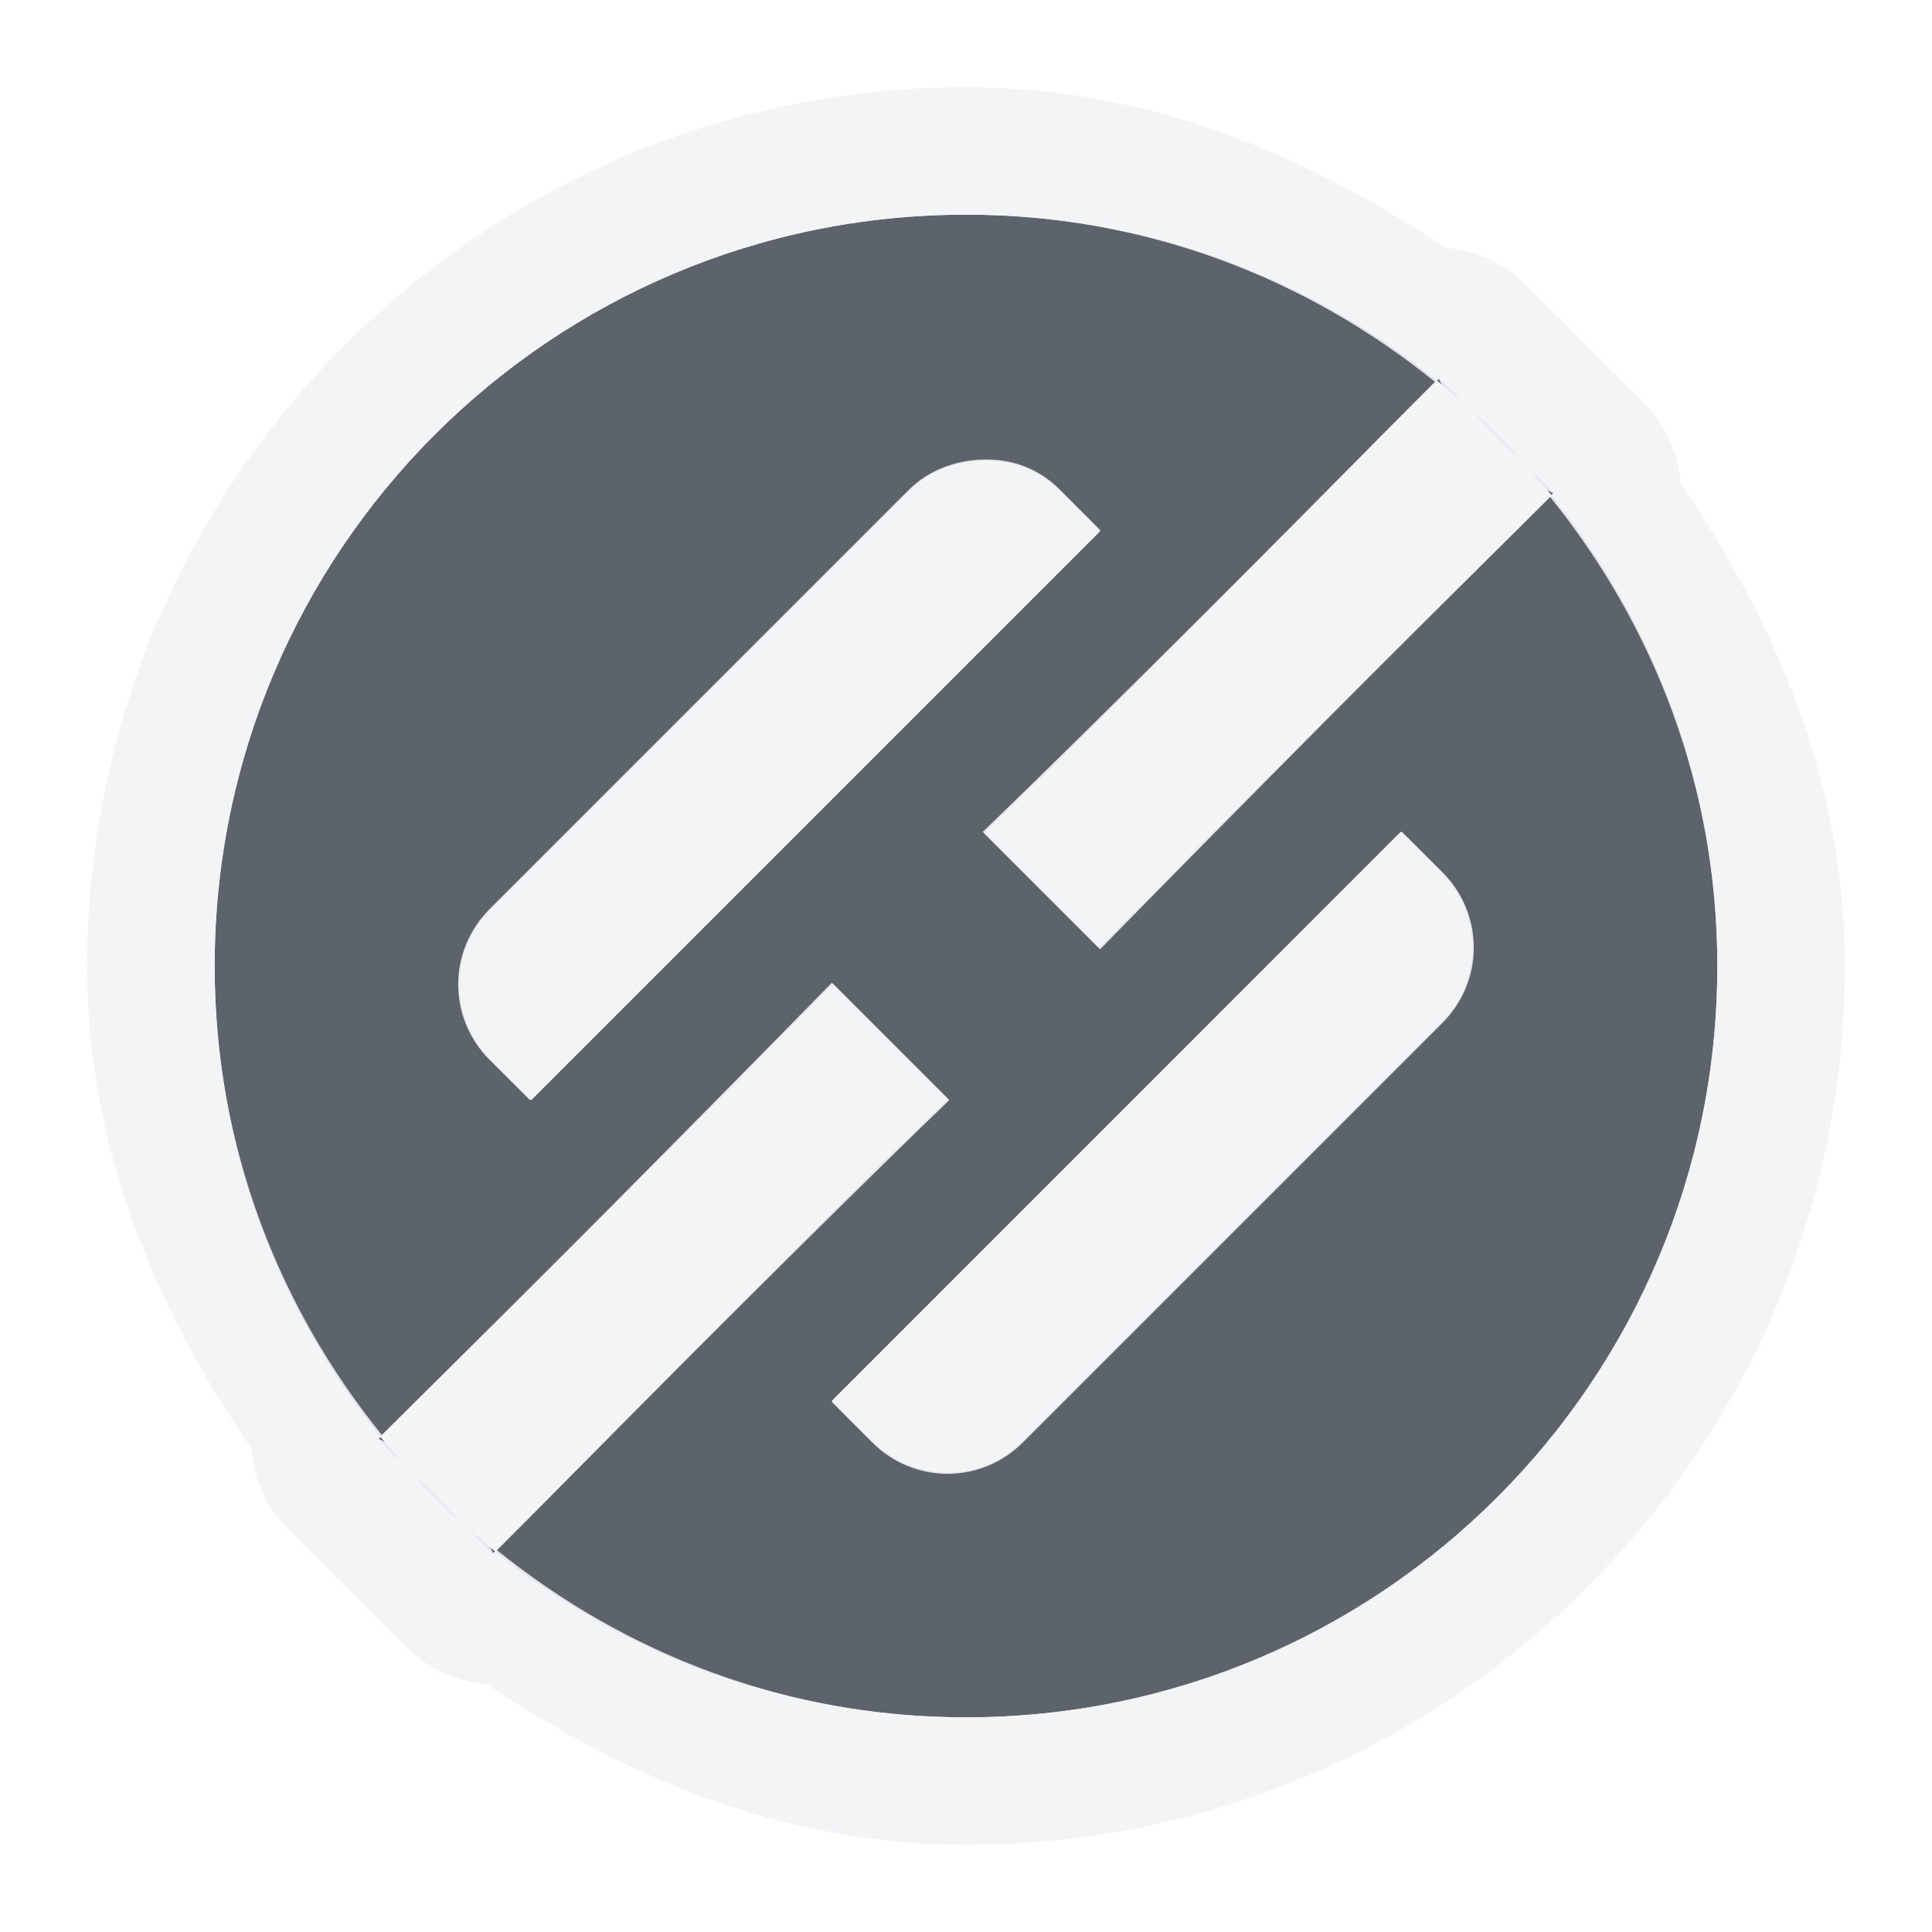
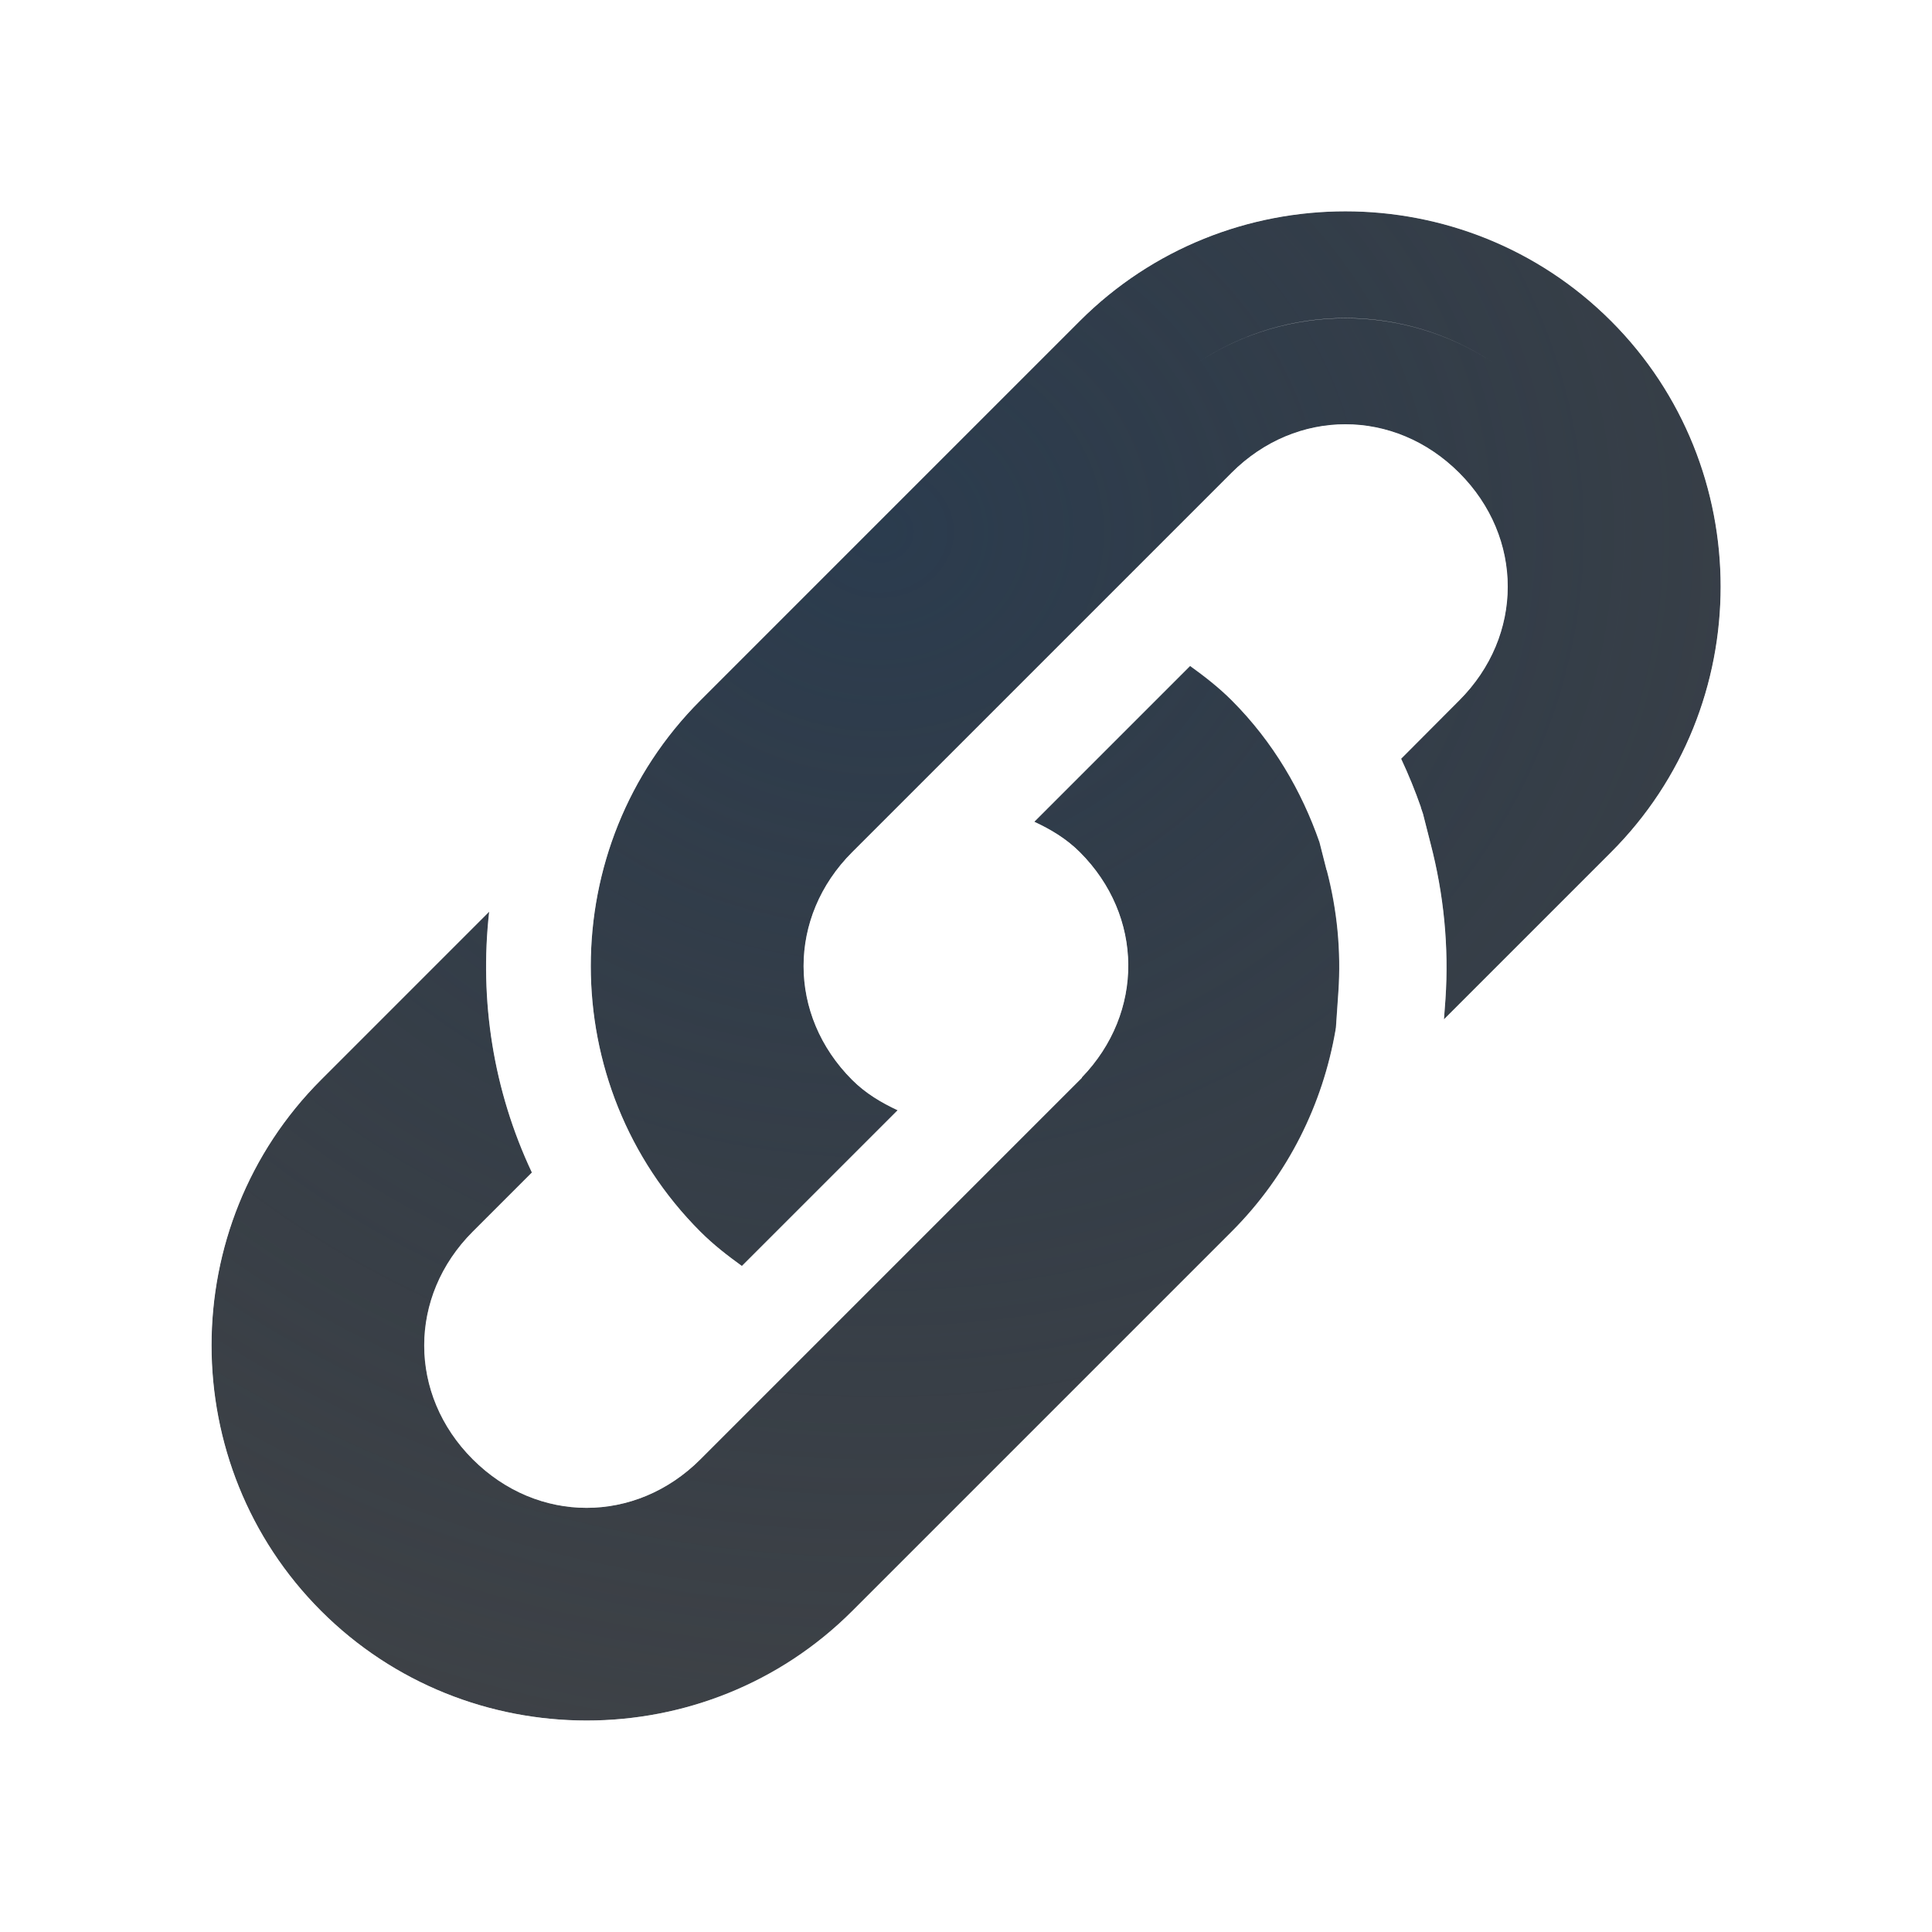
- <svg xmlns="http://www.w3.org/2000/svg" version="1.0" width="18" height="18" id="svg2">
-   <defs id="defs4" />
-   <path id="path3000" d="M 8,1 C 4.134,1 1,4.134 1,8 1,11.866 4.134,15 8,15 c 3.866,1e-6 7,-3.134 7,-7 0,-3.866 -3.134,-7 -7,-7 z M 12.405,2.522 13.478,3.595 C 12.296,4.768 10.404,6.643 9.239,7.833 L 8.167,6.761 C 9.367,5.606 11.228,3.7 12.405,2.522 z M 8.188,3.292 c 0.256,0 0.492,0.085 0.688,0.281 l 0.375,0.375 -5.303,5.303 -0.375,-0.375 c -0.392,-0.392 -0.392,-1.015 0,-1.406 L 7.47,3.573 C 7.666,3.377 7.933,3.292 8.188,3.292 z m 3.863,3.457 0.375,0.375 c 0.392,0.392 0.392,1.015 0,1.406 L 8.53,12.427 c -0.392,0.392 -1.015,0.392 -1.406,0 L 6.749,12.052 z M 6.761,8.167 7.833,9.239 C 6.633,10.394 4.772,12.3 3.595,13.478 L 2.522,12.405 C 3.704,11.232 5.596,9.357 6.761,8.167 z" style="color:#000000;fill:#27303a;fill-opacity:0.753;fill-rule:nonzero;stroke:none;stroke-width:2;marker:none;visibility:visible;display:inline;overflow:visible;enable-background:accumulate" transform="translate(1,1)" />
-   <path style="font-size:medium;font-style:normal;font-variant:normal;font-weight:normal;font-stretch:normal;text-indent:0;text-align:start;text-decoration:none;line-height:normal;letter-spacing:normal;word-spacing:normal;text-transform:none;direction:ltr;block-progression:tb;writing-mode:lr-tb;text-anchor:start;baseline-shift:baseline;color:#000000;fill:#f1f3f5;fill-opacity:0.903;fill-rule:nonzero;stroke:none;stroke-width:2;marker:none;visibility:visible;display:inline;overflow:visible;enable-background:accumulate;font-family:Sans;-inkscape-font-specification:Sans" d="M 8 -0.188 C 3.485 -0.187 -0.187 3.485 -0.188 8 C -0.188 9.701 0.45 11.187 1.344 12.5 A 1.2 1.2 0 0 0 1.344 12.531 A 1.2 1.2 0 0 0 1.688 13.25 L 2.219 13.781 L 2.75 14.312 A 1.2 1.2 0 0 0 3.5 14.688 C 3.507 14.692 3.524 14.683 3.531 14.688 C 4.837 15.566 6.315 16.188 8 16.188 C 12.515 16.188 16.188 12.515 16.188 8 C 16.188 6.299 15.55 4.813 14.656 3.5 C 14.651 3.493 14.661 3.476 14.656 3.469 A 1.2 1.2 0 0 0 14.312 2.75 L 13.781 2.219 L 13.25 1.688 A 1.2 1.2 0 0 0 12.5 1.312 C 12.493 1.308 12.476 1.317 12.469 1.312 C 11.163 0.434 9.685 -0.188 8 -0.188 z M 8 1 C 9.667 1 11.173 1.59 12.375 2.562 C 12.384 2.554 12.398 2.54 12.406 2.531 L 12.438 2.594 C 12.42 2.579 12.393 2.577 12.375 2.562 C 11.196 3.742 9.347 5.604 8.156 6.75 L 9.25 7.844 C 10.406 6.662 12.254 4.8 13.438 3.625 C 13.423 3.607 13.421 3.58 13.406 3.562 L 13.469 3.594 C 13.46 3.602 13.446 3.616 13.438 3.625 C 14.41 4.827 15 6.333 15 8 C 15 11.866 11.866 15 8 15 C 6.333 15 4.827 14.41 3.625 13.438 C 3.616 13.446 3.602 13.46 3.594 13.469 L 3.562 13.406 C 3.58 13.421 3.607 13.423 3.625 13.438 C 4.804 12.258 6.653 10.396 7.844 9.25 L 6.75 8.156 C 5.594 9.338 3.746 11.2 2.562 12.375 C 2.577 12.393 2.579 12.42 2.594 12.438 L 2.531 12.406 C 2.54 12.398 2.554 12.384 2.562 12.375 C 1.59 11.173 1 9.667 1 8 C 1 4.134 4.134 1 8 1 z M 8.188 3.281 C 7.932 3.281 7.665 3.367 7.469 3.562 L 3.562 7.469 C 3.171 7.86 3.171 8.483 3.562 8.875 L 3.938 9.25 L 9.25 3.938 L 8.875 3.562 C 8.679 3.367 8.443 3.281 8.188 3.281 z M 12.062 6.75 L 6.75 12.062 L 7.125 12.438 C 7.517 12.829 8.14 12.829 8.531 12.438 L 12.438 8.531 C 12.829 8.14 12.829 7.517 12.438 7.125 L 12.062 6.75 z " id="use2985" transform="translate(1,1)" />
+ <svg xmlns="http://www.w3.org/2000/svg" width="18" height="18" version="1.0">
+   <defs>
+     <radialGradient id="a" cx="-9415.5" cy="5034.2" r="9" gradientTransform="matrix(1.7986,0,0,1.5987,16943,-8043.2)" gradientUnits="userSpaceOnUse">
+       <stop stop-color="#213851" stop-opacity=".906" offset="0" />
+       <stop stop-color="#27303a" stop-opacity="0" offset="1" />
+     </radialGradient>
+     <radialGradient id="b" cx="-10.031" cy="12.907" r="9.344" gradientTransform="matrix(1.5071,0,0,1.2425,21.056,-9.08)" gradientUnits="userSpaceOnUse">
+       <stop stop-color="#ffffff" stop-opacity=".749" offset="0" />
+       <stop stop-color="#ffffff" stop-opacity=".605" offset="1" />
+     </radialGradient>
+   </defs>
+   <path d="m12.535 1.969c-0.897 0-1.794 0.341-2.475 1.022l-3.535 3.535c-1.361 1.361-1.361 3.588 0 4.949 0.122 0.122 0.253 0.224 0.387 0.32l1.451-1.451c-0.152-0.071-0.298-0.157-0.424-0.283-0.603-0.603-0.603-1.518 0-2.121l3.535-3.535c0.603-0.603 1.518-0.603 2.121 0 0.603 0.603 0.603 1.518 0 2.121l-0.541 0.543c0.07 0.149 0.131 0.3 0.184 0.451v0.004l0.02 0.059 0.07 0.275c0.123 0.473 0.172 0.963 0.139 1.451l-0.014 0.188 1.557-1.557c1.361-1.361 1.361-3.588 0-4.949-0.681-0.681-1.577-1.022-2.475-1.022zm-1.447 4.236-1.451 1.451c0.152 0.071 0.298 0.157 0.424 0.283 0.596 0.596 0.601 1.496 0.018 2.1l0.002 2e-3 -0.02 0.02-0.002 2e-3 -3.533 3.533c-0.603 0.603-1.518 0.603-2.121 0-0.603-0.603-0.603-1.518 0-2.121l0.551-0.551c-0.36-0.764-0.491-1.603-0.398-2.43l-1.566 1.566c-1.361 1.361-1.361 3.588 0 4.949s3.588 1.361 4.949 0l3.535-3.535c0.529-0.529 0.849-1.192 0.967-1.875l2e-3 -0.014 2e-3 -0.012 0.023-0.334c0.013-0.189 0.01-0.379-0.008-0.568-0.018-0.189-0.051-0.377-0.1-0.562l-2e-3 -0.002-0.062-0.244-0.004-0.016c-0.165-0.474-0.43-0.934-0.818-1.322-0.122-0.122-0.253-0.224-0.387-0.32z" color="#000000" color-rendering="auto" dominant-baseline="auto" fill="#090d11" fill-opacity=".766" image-rendering="auto" shape-rendering="auto" solid-color="#000000" style="font-feature-settings:normal;font-variant-alternates:normal;font-variant-caps:normal;font-variant-ligatures:normal;font-variant-numeric:normal;font-variant-position:normal;isolation:auto;mix-blend-mode:normal;paint-order:normal;shape-padding:0;text-decoration-color:#000000;text-decoration-line:none;text-decoration-style:solid;text-indent:0;text-orientation:mixed;text-transform:none;white-space:normal" />
+   <path d="m12.535 1.969c-0.897 0-1.794 0.341-2.475 1.022l-3.535 3.535c-1.361 1.361-1.361 3.588 0 4.949 0.122 0.122 0.253 0.224 0.387 0.32l1.451-1.451c-0.152-0.071-0.298-0.157-0.424-0.283-0.603-0.603-0.603-1.518 0-2.121l3.535-3.535c0.603-0.603 1.518-0.603 2.121 0 0.603 0.603 0.603 1.518 0 2.121l-0.541 0.543c0.07 0.149 0.131 0.3 0.184 0.451v0.004l0.02 0.059 0.07 0.275c0.123 0.473 0.172 0.963 0.139 1.451l-0.014 0.188 1.557-1.557c1.361-1.361 1.361-3.588 0-4.949-0.681-0.681-1.577-1.022-2.475-1.022zm-1.447 4.236-1.451 1.451c0.152 0.071 0.298 0.157 0.424 0.283 0.596 0.596 0.601 1.496 0.018 2.1l0.002 2e-3 -0.02 0.02-0.002 2e-3 -3.533 3.533c-0.603 0.603-1.518 0.603-2.121 0-0.603-0.603-0.603-1.518 0-2.121l0.551-0.551c-0.36-0.764-0.491-1.603-0.398-2.43l-1.566 1.566c-1.361 1.361-1.361 3.588 0 4.949s3.588 1.361 4.949 0l3.535-3.535c0.529-0.529 0.849-1.192 0.967-1.875l2e-3 -0.014 2e-3 -0.012 0.023-0.334c0.013-0.189 0.01-0.379-0.008-0.568-0.018-0.189-0.051-0.377-0.1-0.562l-2e-3 -0.002-0.062-0.244-0.004-0.016c-0.165-0.474-0.43-0.934-0.818-1.322-0.122-0.122-0.253-0.224-0.387-0.32z" color="#000000" color-rendering="auto" dominant-baseline="auto" fill="url(#a)" fill-opacity=".753" image-rendering="auto" shape-rendering="auto" solid-color="#000000" style="font-feature-settings:normal;font-variant-alternates:normal;font-variant-caps:normal;font-variant-ligatures:normal;font-variant-numeric:normal;font-variant-position:normal;isolation:auto;mix-blend-mode:normal;paint-order:normal;shape-padding:0;text-decoration-color:#000000;text-decoration-line:none;text-decoration-style:solid;text-indent:0;text-orientation:mixed;text-transform:none;white-space:normal" />
+   <path d="m12.535 0.969c-1.151 1e-7 -2.308 0.441-3.182 1.315l-3.535 3.535c-0.493 0.493-0.811 1.083-1.025 1.705a1 1 0 0 0-0.943 0.264l-1.566 1.566c-1.747 1.747-1.747 4.617 0 6.363 1.747 1.747 4.617 1.747 6.363 0l3.535-3.535c0.496-0.496 0.692-1.135 0.906-1.756a1 1 0 0 0 1.072-0.223l1.557-1.557c1.747-1.747 1.747-4.617 0-6.363-0.873-0.873-2.031-1.315-3.182-1.315zm0 1c0.897 0 1.794 0.341 2.475 1.022 1.361 1.361 1.361 3.588 0 4.949l-1.557 1.557 0.014-0.188c0.033-0.488-0.015-0.978-0.139-1.451l-0.07-0.275-0.02-0.059v-0.004c-0.053-0.151-0.114-0.302-0.184-0.451l0.541-0.543c0.603-0.603 0.603-1.518 0-2.121-0.603-0.603-1.518-0.603-2.121 0l-3.535 3.535c-0.603 0.603-0.603 1.518 0 2.121 0.126 0.126 0.272 0.212 0.424 0.283l-1.451 1.451c-0.133-0.097-0.265-0.198-0.387-0.32-1.361-1.361-1.361-3.588 0-4.949l3.535-3.535c0.681-0.681 1.577-1.022 2.475-1.022zm0 0.994c-0.48 1e-7 -0.959 0.139-1.375 0.414 0.832-0.549 1.918-0.549 2.75 0-0.416-0.275-0.895-0.414-1.375-0.414zm0 1.965c0.115 1e-7 0.231 0.061 0.354 0.184 0.246 0.246 0.246 0.461 0 0.707a1 1 0 0 0-2e-3 0.002l-0.434 0.436c-0.109-0.141-0.141-0.307-0.271-0.438-0.137-0.137-0.262-0.229-0.385-0.322l0.385-0.385c0.123-0.123 0.238-0.184 0.354-0.184zm-1.447 1.277c0.133 0.097 0.265 0.198 0.387 0.32 0.388 0.388 0.653 0.848 0.818 1.322l0.004 0.016 0.062 0.244 2e-3 0.002c0.048 0.186 0.082 0.374 0.1 0.562 0.018 0.19 0.021 0.379 0.008 0.568l-0.023 0.334-2e-3 0.012-2e-3 0.014c-0.118 0.683-0.438 1.346-0.967 1.875l-3.535 3.535c-1.361 1.361-3.588 1.361-4.949 0s-1.361-3.588 0-4.949l1.566-1.566c-0.092 0.826 0.038 1.665 0.398 2.43l-0.551 0.551c-0.603 0.603-0.603 1.518 0 2.121 0.603 0.603 1.518 0.603 2.121 0l3.555-3.555-0.002-0.002c0.583-0.603 0.579-1.503-0.018-2.1-0.126-0.126-0.272-0.212-0.424-0.283l1.451-1.451zm-2.158 2.158a1 1 0 0 0 0.285 0.199c0.092 0.043 0.123 0.068 0.139 0.084 0.242 0.242 0.242 0.453 0.006 0.697a1 1 0 0 0-0.027 0.031 1 1 0 0 0-0.197 0.334 1 1 0 0 0-0.064-0.072 1 1 0 0 0-0.285-0.199c-0.092-0.043-0.123-0.068-0.139-0.084-0.246-0.246-0.246-0.461 0-0.707l0.283-0.283zm0.377 2.309a1 1 0 0 0 0.027 0.035l-0.031-0.029a1 1 0 0 0 0.004-0.006zm-3.769 1.084c0.107 0.136 0.156 0.301 0.281 0.426 0.137 0.137 0.262 0.229 0.385 0.322l-0.385 0.385c-0.246 0.246-0.461 0.246-0.707 0s-0.246-0.461 0-0.707z" color="#000000" color-rendering="auto" dominant-baseline="auto" fill="url(#b)" fill-opacity=".999" image-rendering="auto" shape-rendering="auto" solid-color="#000000" style="font-feature-settings:normal;font-variant-alternates:normal;font-variant-caps:normal;font-variant-ligatures:normal;font-variant-numeric:normal;font-variant-position:normal;isolation:auto;mix-blend-mode:normal;paint-order:normal;shape-padding:0;text-decoration-color:#000000;text-decoration-line:none;text-decoration-style:solid;text-indent:0;text-orientation:mixed;text-transform:none;white-space:normal" />
</svg>
